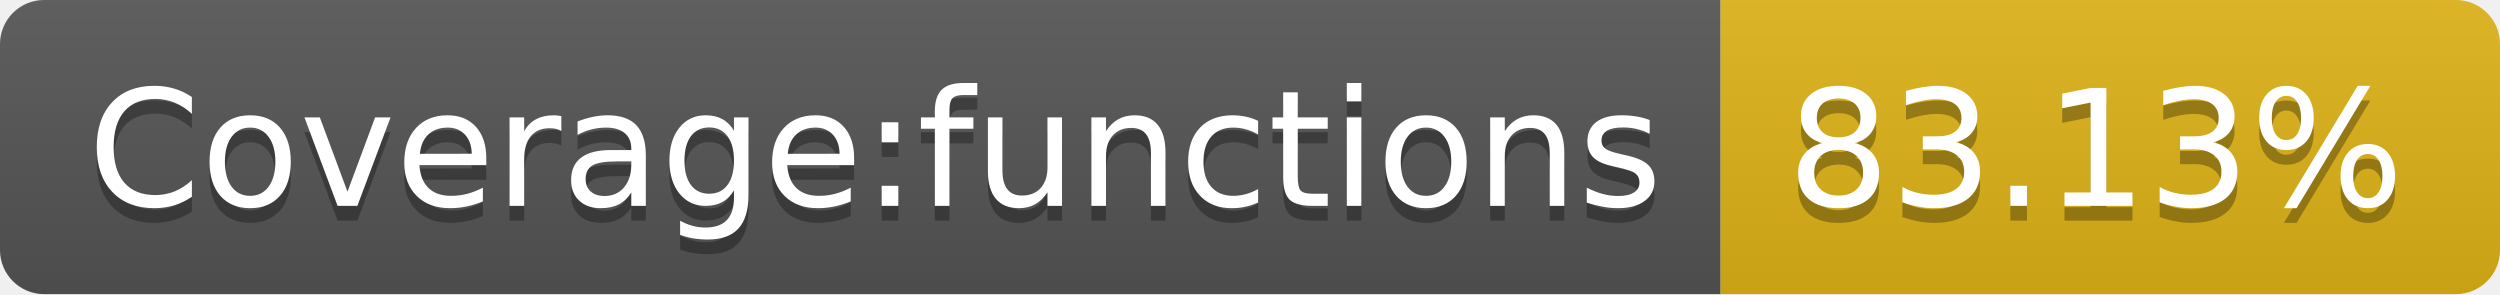
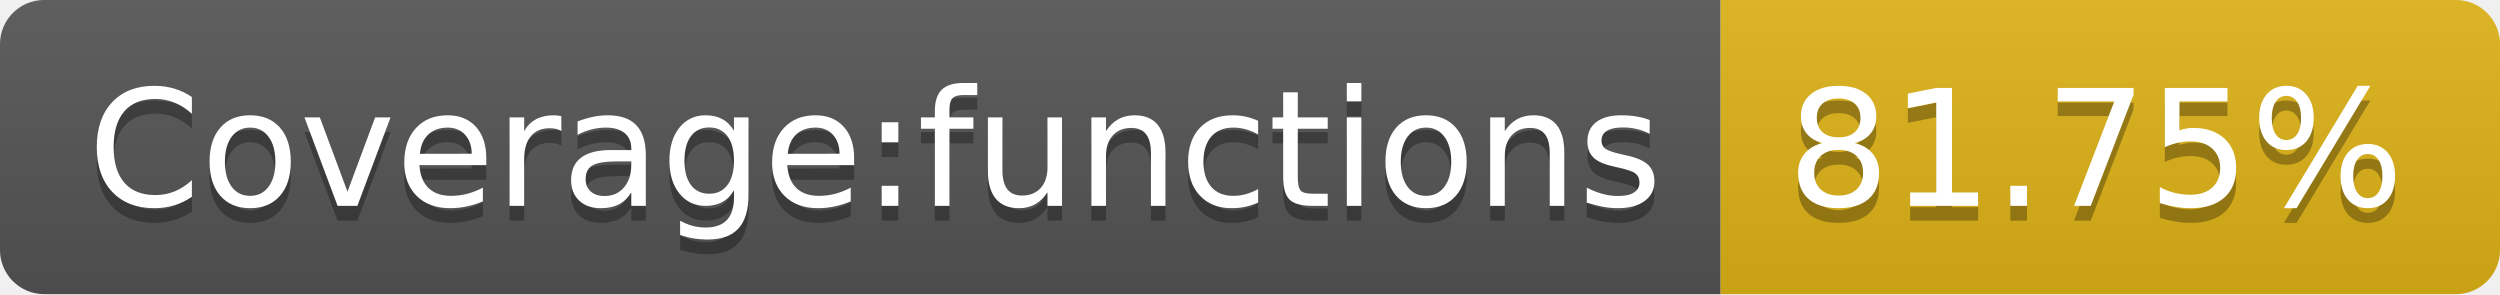
- <svg xmlns="http://www.w3.org/2000/svg" width="170" height="20" role="img" aria-label="Coverage:functions: 83.13%">
+ <svg xmlns="http://www.w3.org/2000/svg" width="170" height="20" role="img" aria-label="Coverage:functions: 81.75%">
  <linearGradient id="s" x2="0" y2="100%">
    <stop offset="0" stop-color="#bbb" stop-opacity=".1" />
    <stop offset="1" stop-opacity=".1" />
  </linearGradient>
  <clipPath id="r">
    <rect width="170" height="20" rx="3" fill="#fff" />
  </clipPath>
  <g clip-path="url(#r)">
    <rect width="117" height="20" fill="#555" />
    <rect x="117" width="53" height="20" fill="#dfb317" />
    <rect width="170" height="20" fill="url(#s)" />
  </g>
  <g fill="#fff" text-anchor="middle" font-family="Verdana,Geneva,DejaVu Sans,sans-serif" text-rendering="geometricPrecision" font-size="110">
    <text aria-hidden="true" x="595" y="150" fill="#010101" fill-opacity=".3" transform="scale(.1)" textLength="1070">Coverage:functions</text>
    <text x="595" y="140" transform="scale(.1)" fill="#fff" textLength="1070">Coverage:functions</text>
-     <text aria-hidden="true" x="1425" y="150" fill="#010101" fill-opacity=".3" transform="scale(.1)" textLength="430">83.13%</text>
-     <text x="1425" y="140" transform="scale(.1)" fill="#fff" textLength="430">83.13%</text>
+     <text aria-hidden="true" x="1425" y="150" fill="#010101" fill-opacity=".3" transform="scale(.1)" textLength="430">81.75%</text>
+     <text x="1425" y="140" transform="scale(.1)" fill="#fff" textLength="430">81.75%</text>
  </g>
</svg>
